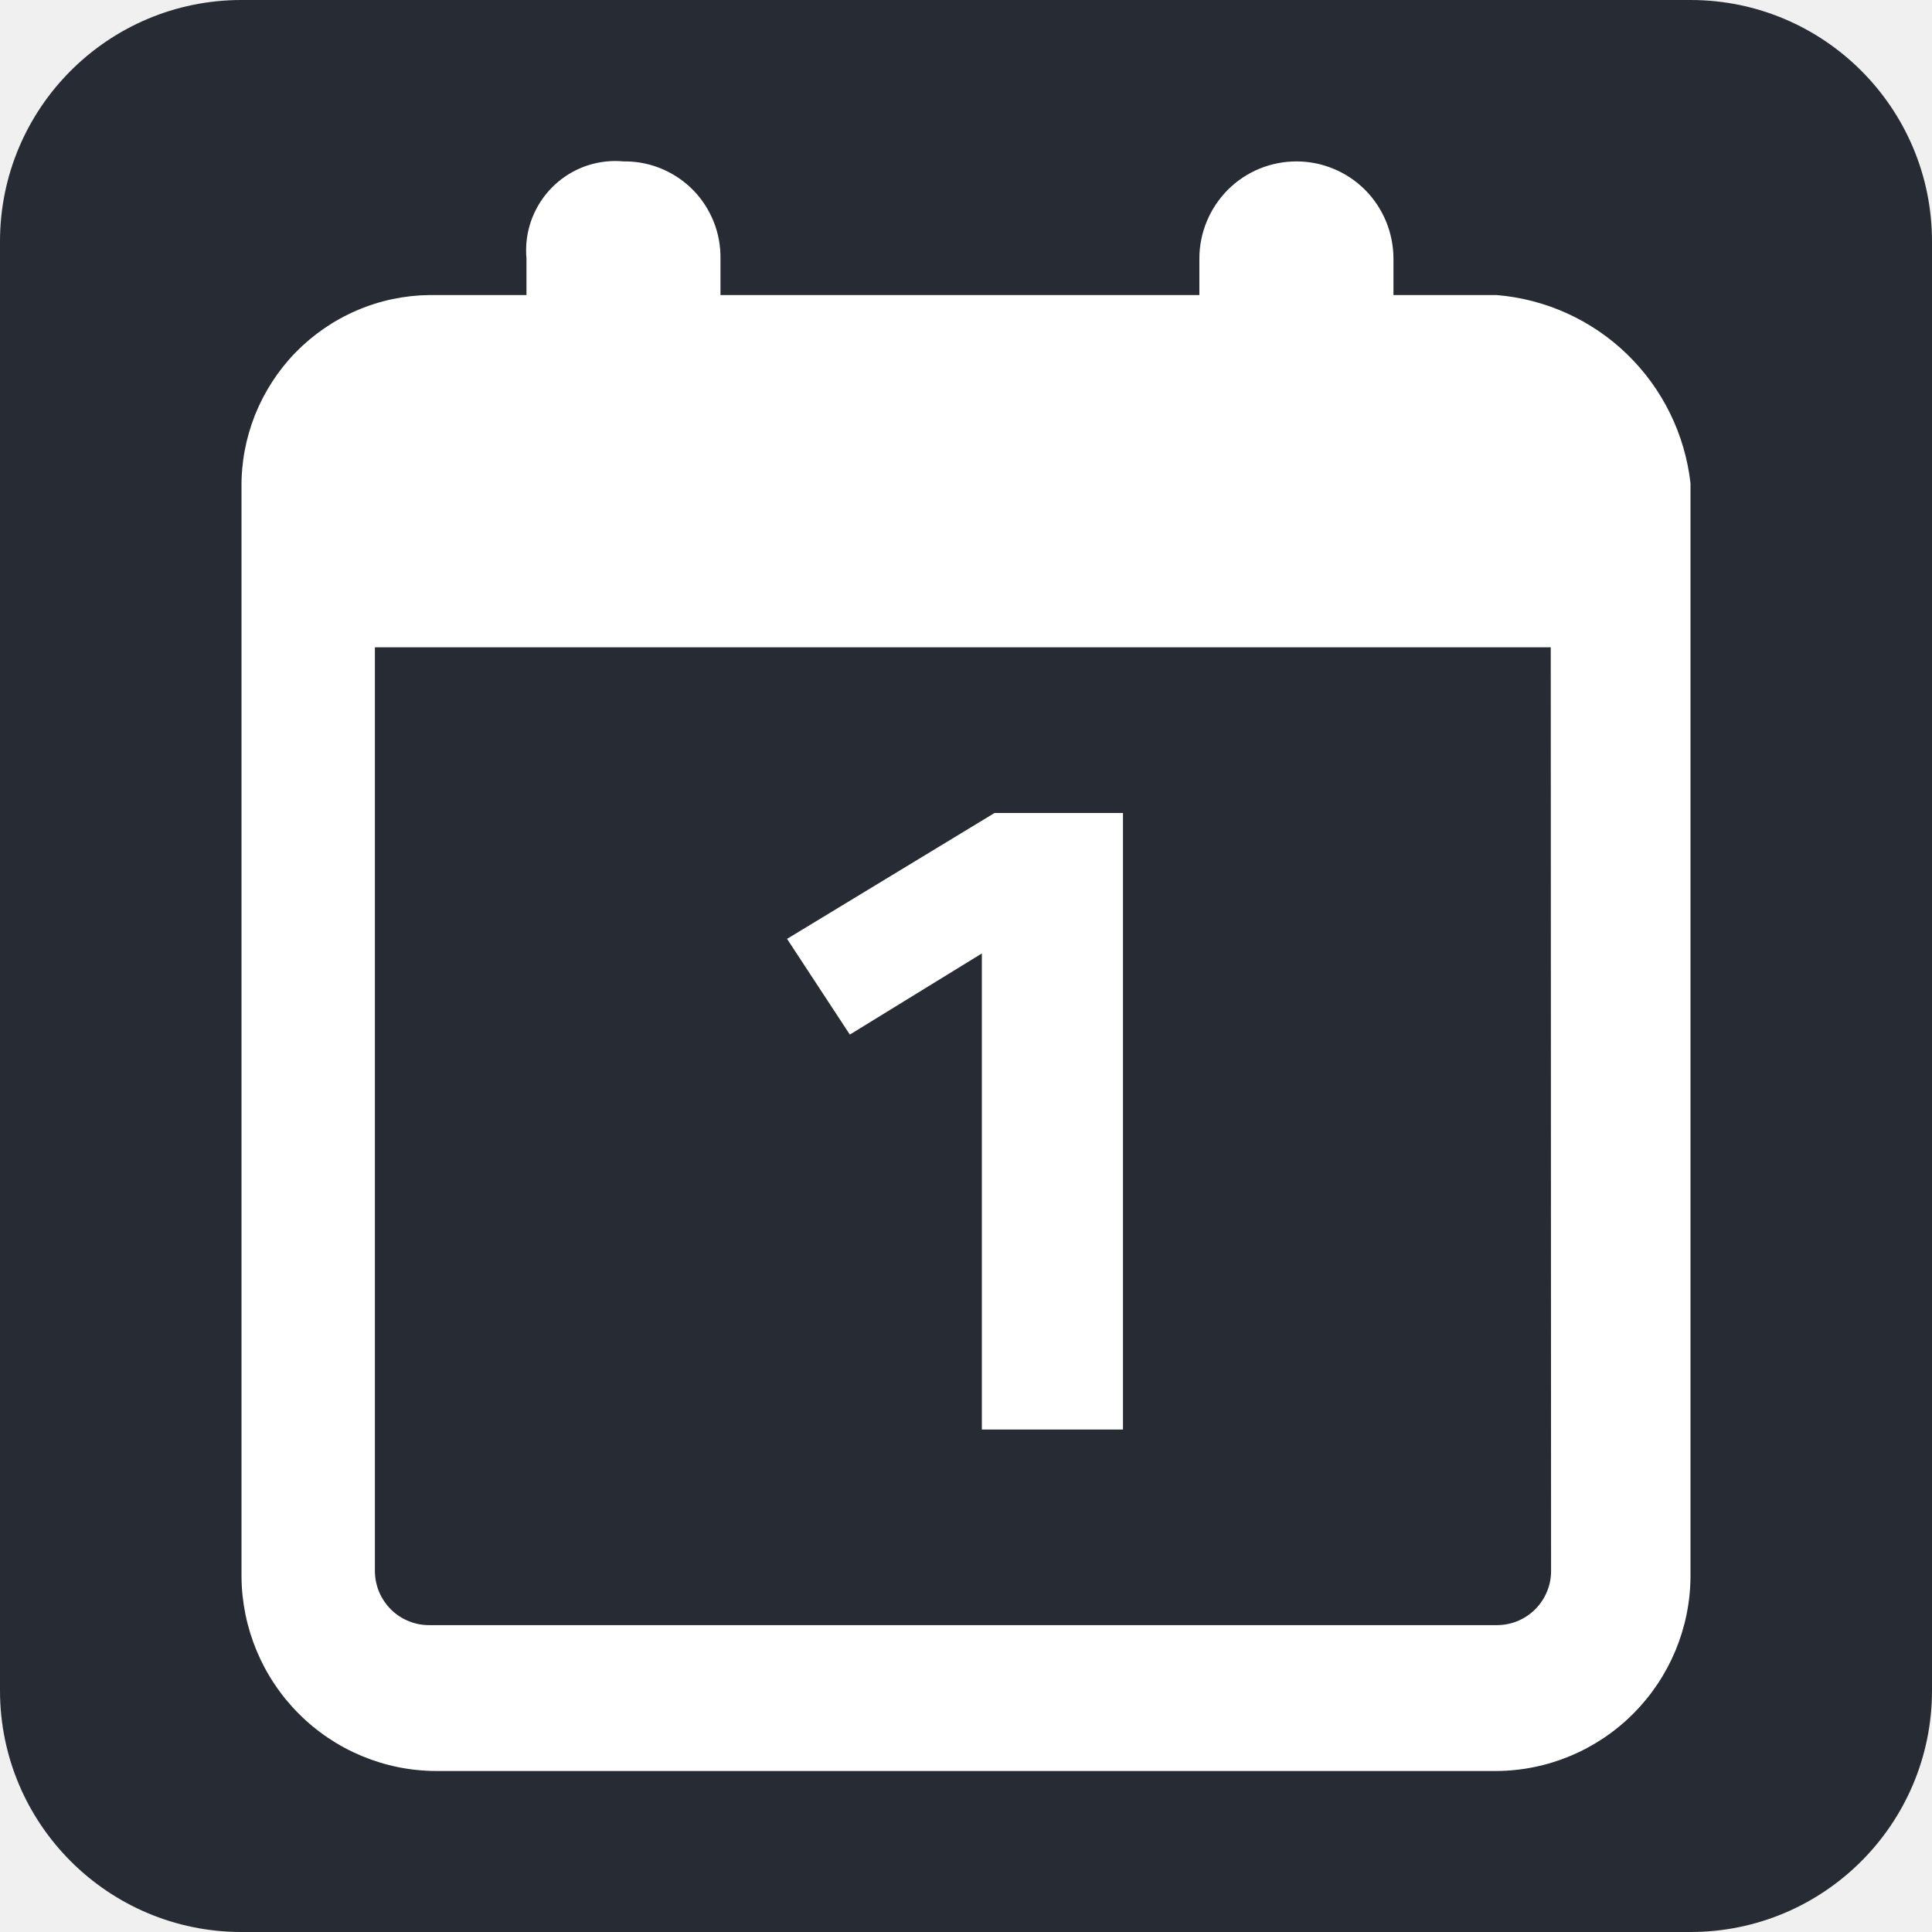
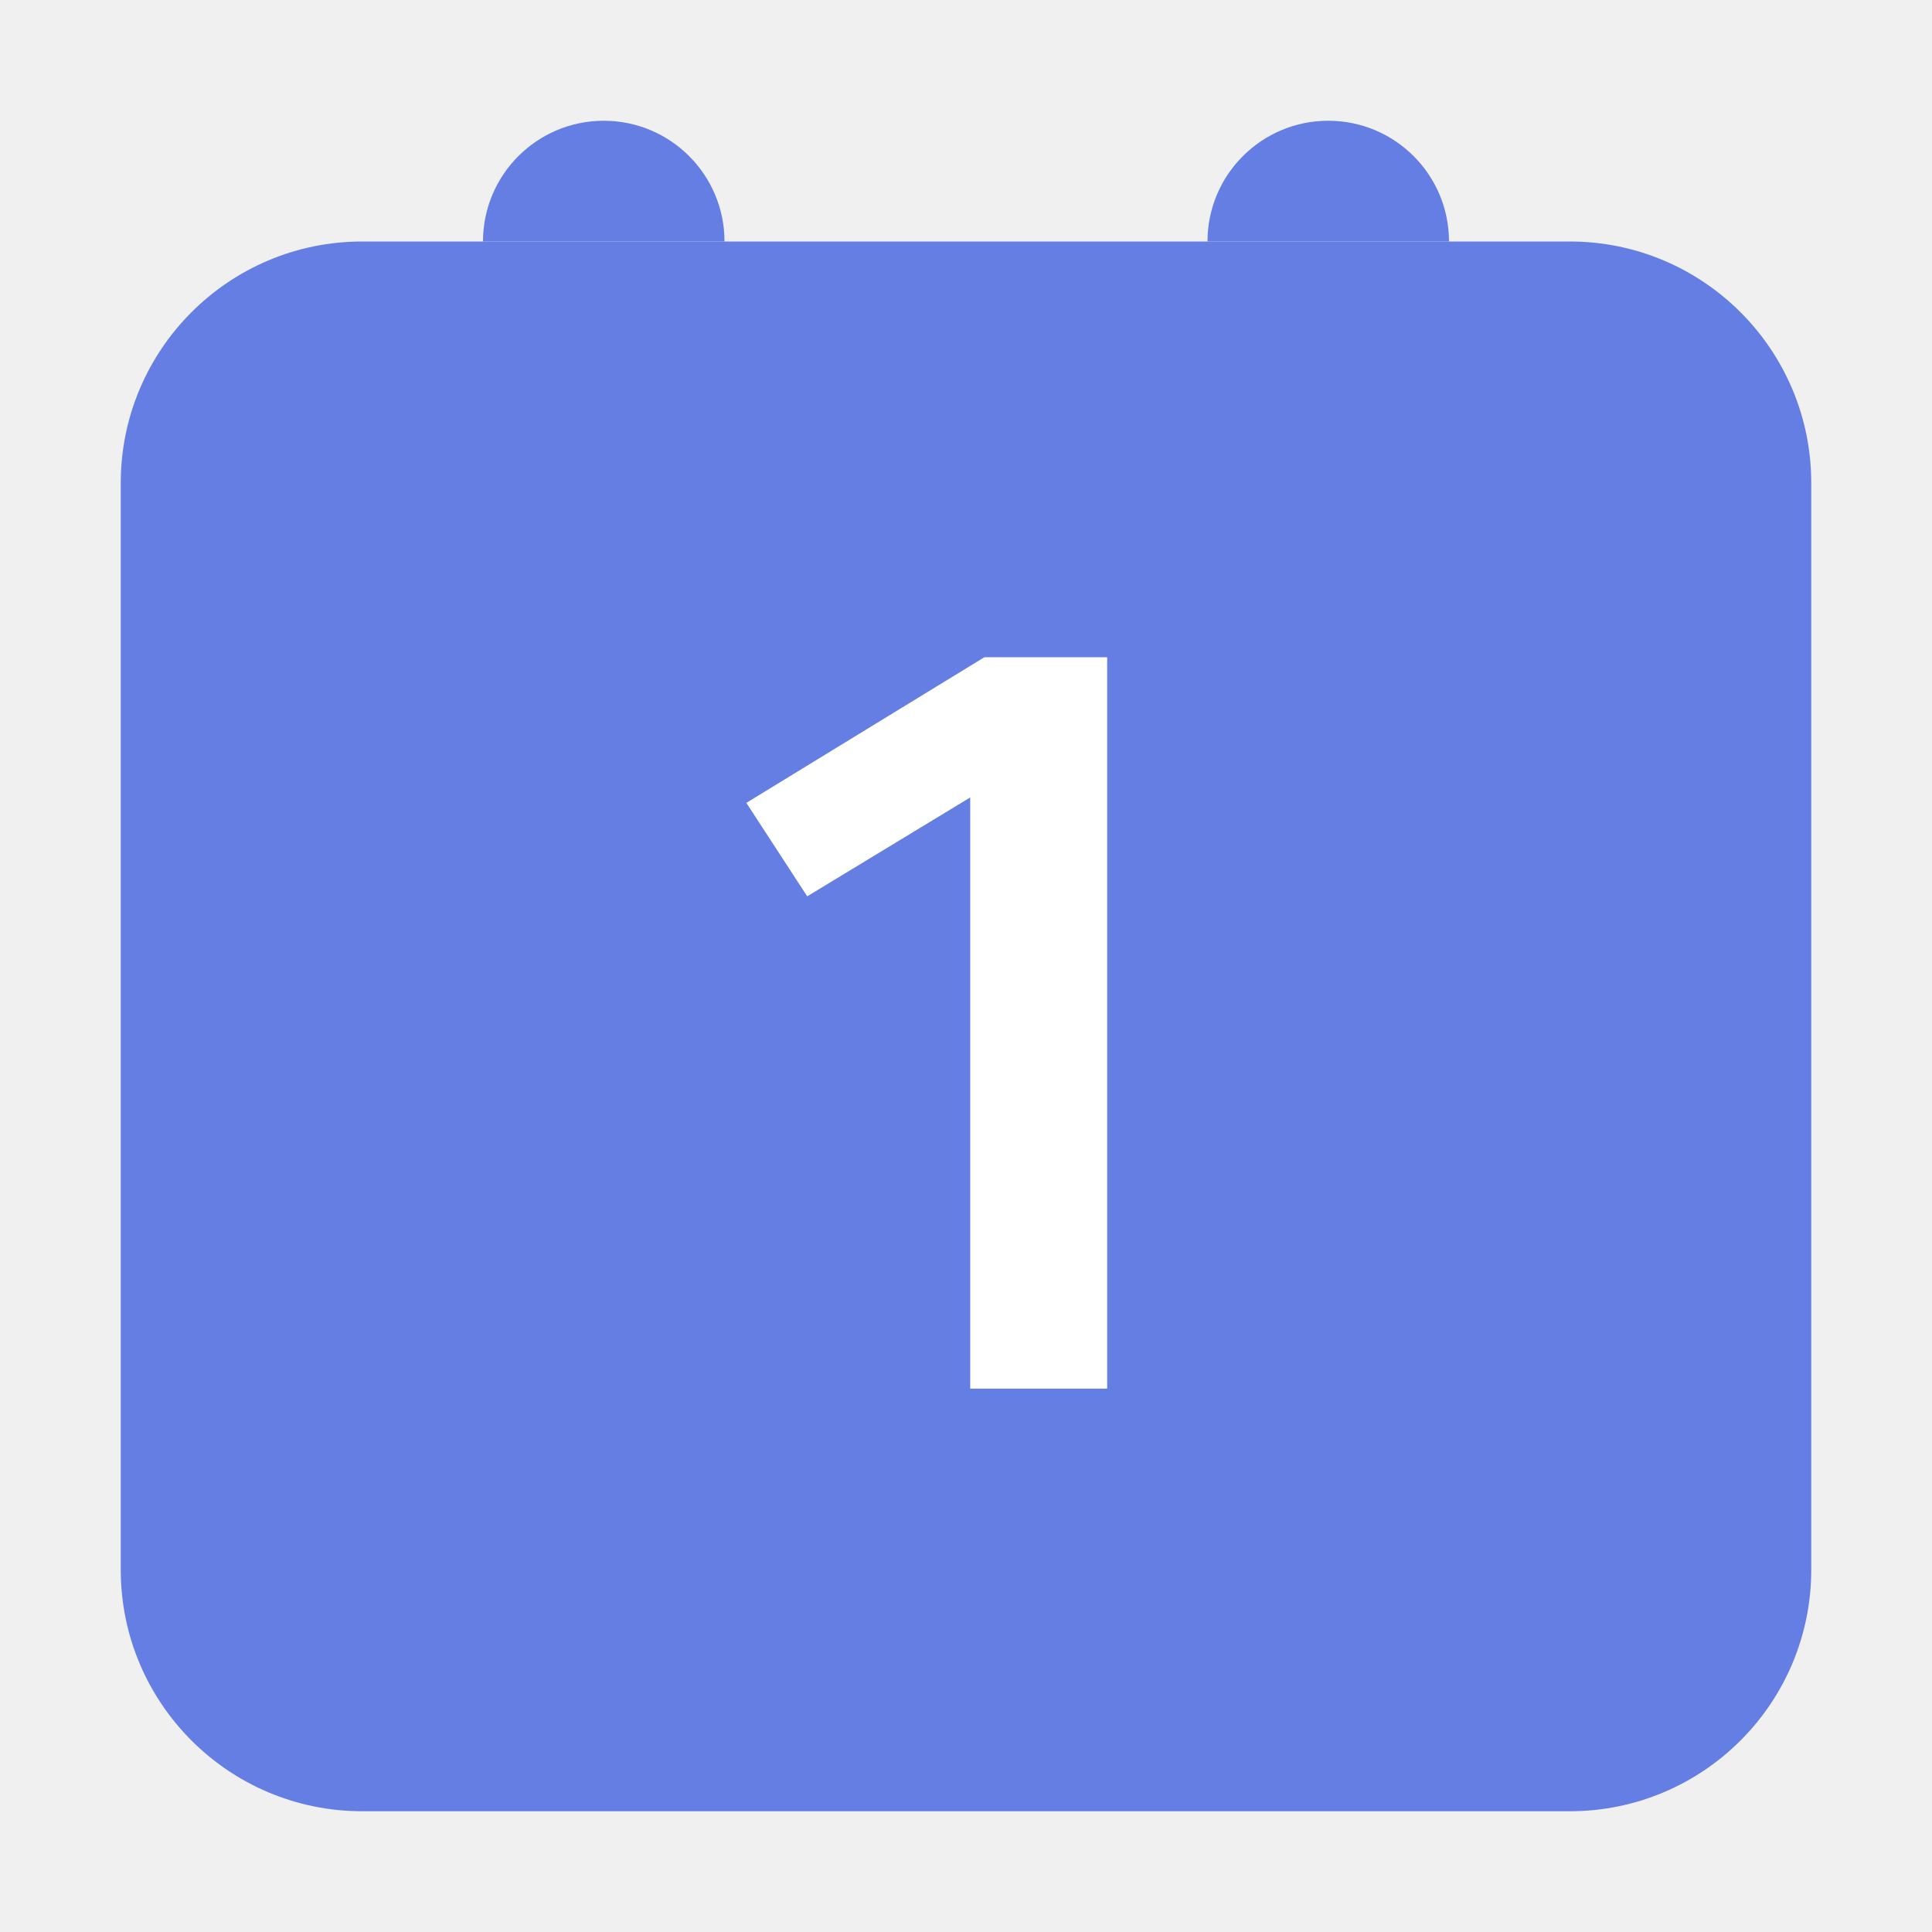
- <svg xmlns="http://www.w3.org/2000/svg" width="24" height="24" viewBox="0 0 24 24" fill="none">
-   <rect width="24" height="24" rx="3" fill="#272B33" />
-   <path fill-rule="evenodd" clip-rule="evenodd" d="M17.31 3.665H18.59C19.2 3.715 19.774 3.975 20.213 4.401C20.653 4.828 20.931 5.394 21 6.003V19.586C20.996 20.225 20.74 20.836 20.289 21.288C19.838 21.74 19.228 21.996 18.59 22H5.41C4.772 21.996 4.162 21.74 3.711 21.288C3.26 20.836 3.005 20.225 3 19.586V6.079V6.06C2.996 5.749 3.054 5.441 3.169 5.152C3.285 4.864 3.456 4.6 3.672 4.378C3.889 4.156 4.148 3.978 4.433 3.856C4.718 3.733 5.025 3.669 5.335 3.665H6.54V3.212C6.534 3.145 6.534 3.077 6.54 3.01C6.553 2.864 6.595 2.723 6.663 2.594C6.731 2.465 6.823 2.35 6.935 2.257C7.047 2.164 7.176 2.093 7.315 2.05C7.454 2.007 7.6 1.991 7.745 2.005H7.778C7.935 2.007 8.089 2.04 8.232 2.102C8.375 2.164 8.505 2.253 8.614 2.365C8.723 2.477 8.808 2.61 8.866 2.755C8.924 2.9 8.952 3.056 8.95 3.212V3.665H14.899V3.212C14.899 2.892 15.027 2.585 15.252 2.358C15.478 2.132 15.785 2.005 16.105 2.005C16.263 2.005 16.42 2.036 16.566 2.097C16.712 2.157 16.845 2.246 16.957 2.358C17.069 2.47 17.157 2.604 17.218 2.75C17.278 2.897 17.31 3.054 17.31 3.212V3.665ZM19.219 19.767C19.253 19.685 19.269 19.597 19.268 19.509L19.264 8.041H4.657V19.519C4.658 19.608 4.676 19.695 4.71 19.777C4.745 19.858 4.795 19.932 4.858 19.995C4.921 20.057 4.996 20.106 5.078 20.139C5.159 20.172 5.247 20.189 5.336 20.188H18.601C18.69 20.187 18.777 20.169 18.858 20.135C18.94 20.1 19.013 20.05 19.075 19.987C19.137 19.924 19.186 19.849 19.219 19.767ZM13.95 17.758V10.099H12.355L9.777 11.663L10.557 12.852L12.197 11.844V17.758H13.95Z" fill="white" />
+ <svg xmlns="http://www.w3.org/2000/svg" width="32" height="32" fill="none" viewBox="0 0 32 32">
+   <rect width="28" height="26" x="2" y="4" fill="#657EE4" rx="4" />
+   <path fill="#fff" d="M18.338 10.886V23H16.07v-9.792l-2.7 1.638-1.008-1.548 3.942-2.412h2.034z" />
+   <path fill="#657EE4" d="M8 4a2 2 0 114 0H8zM20 4a2 2 0 114 0h-4z" />
</svg>
